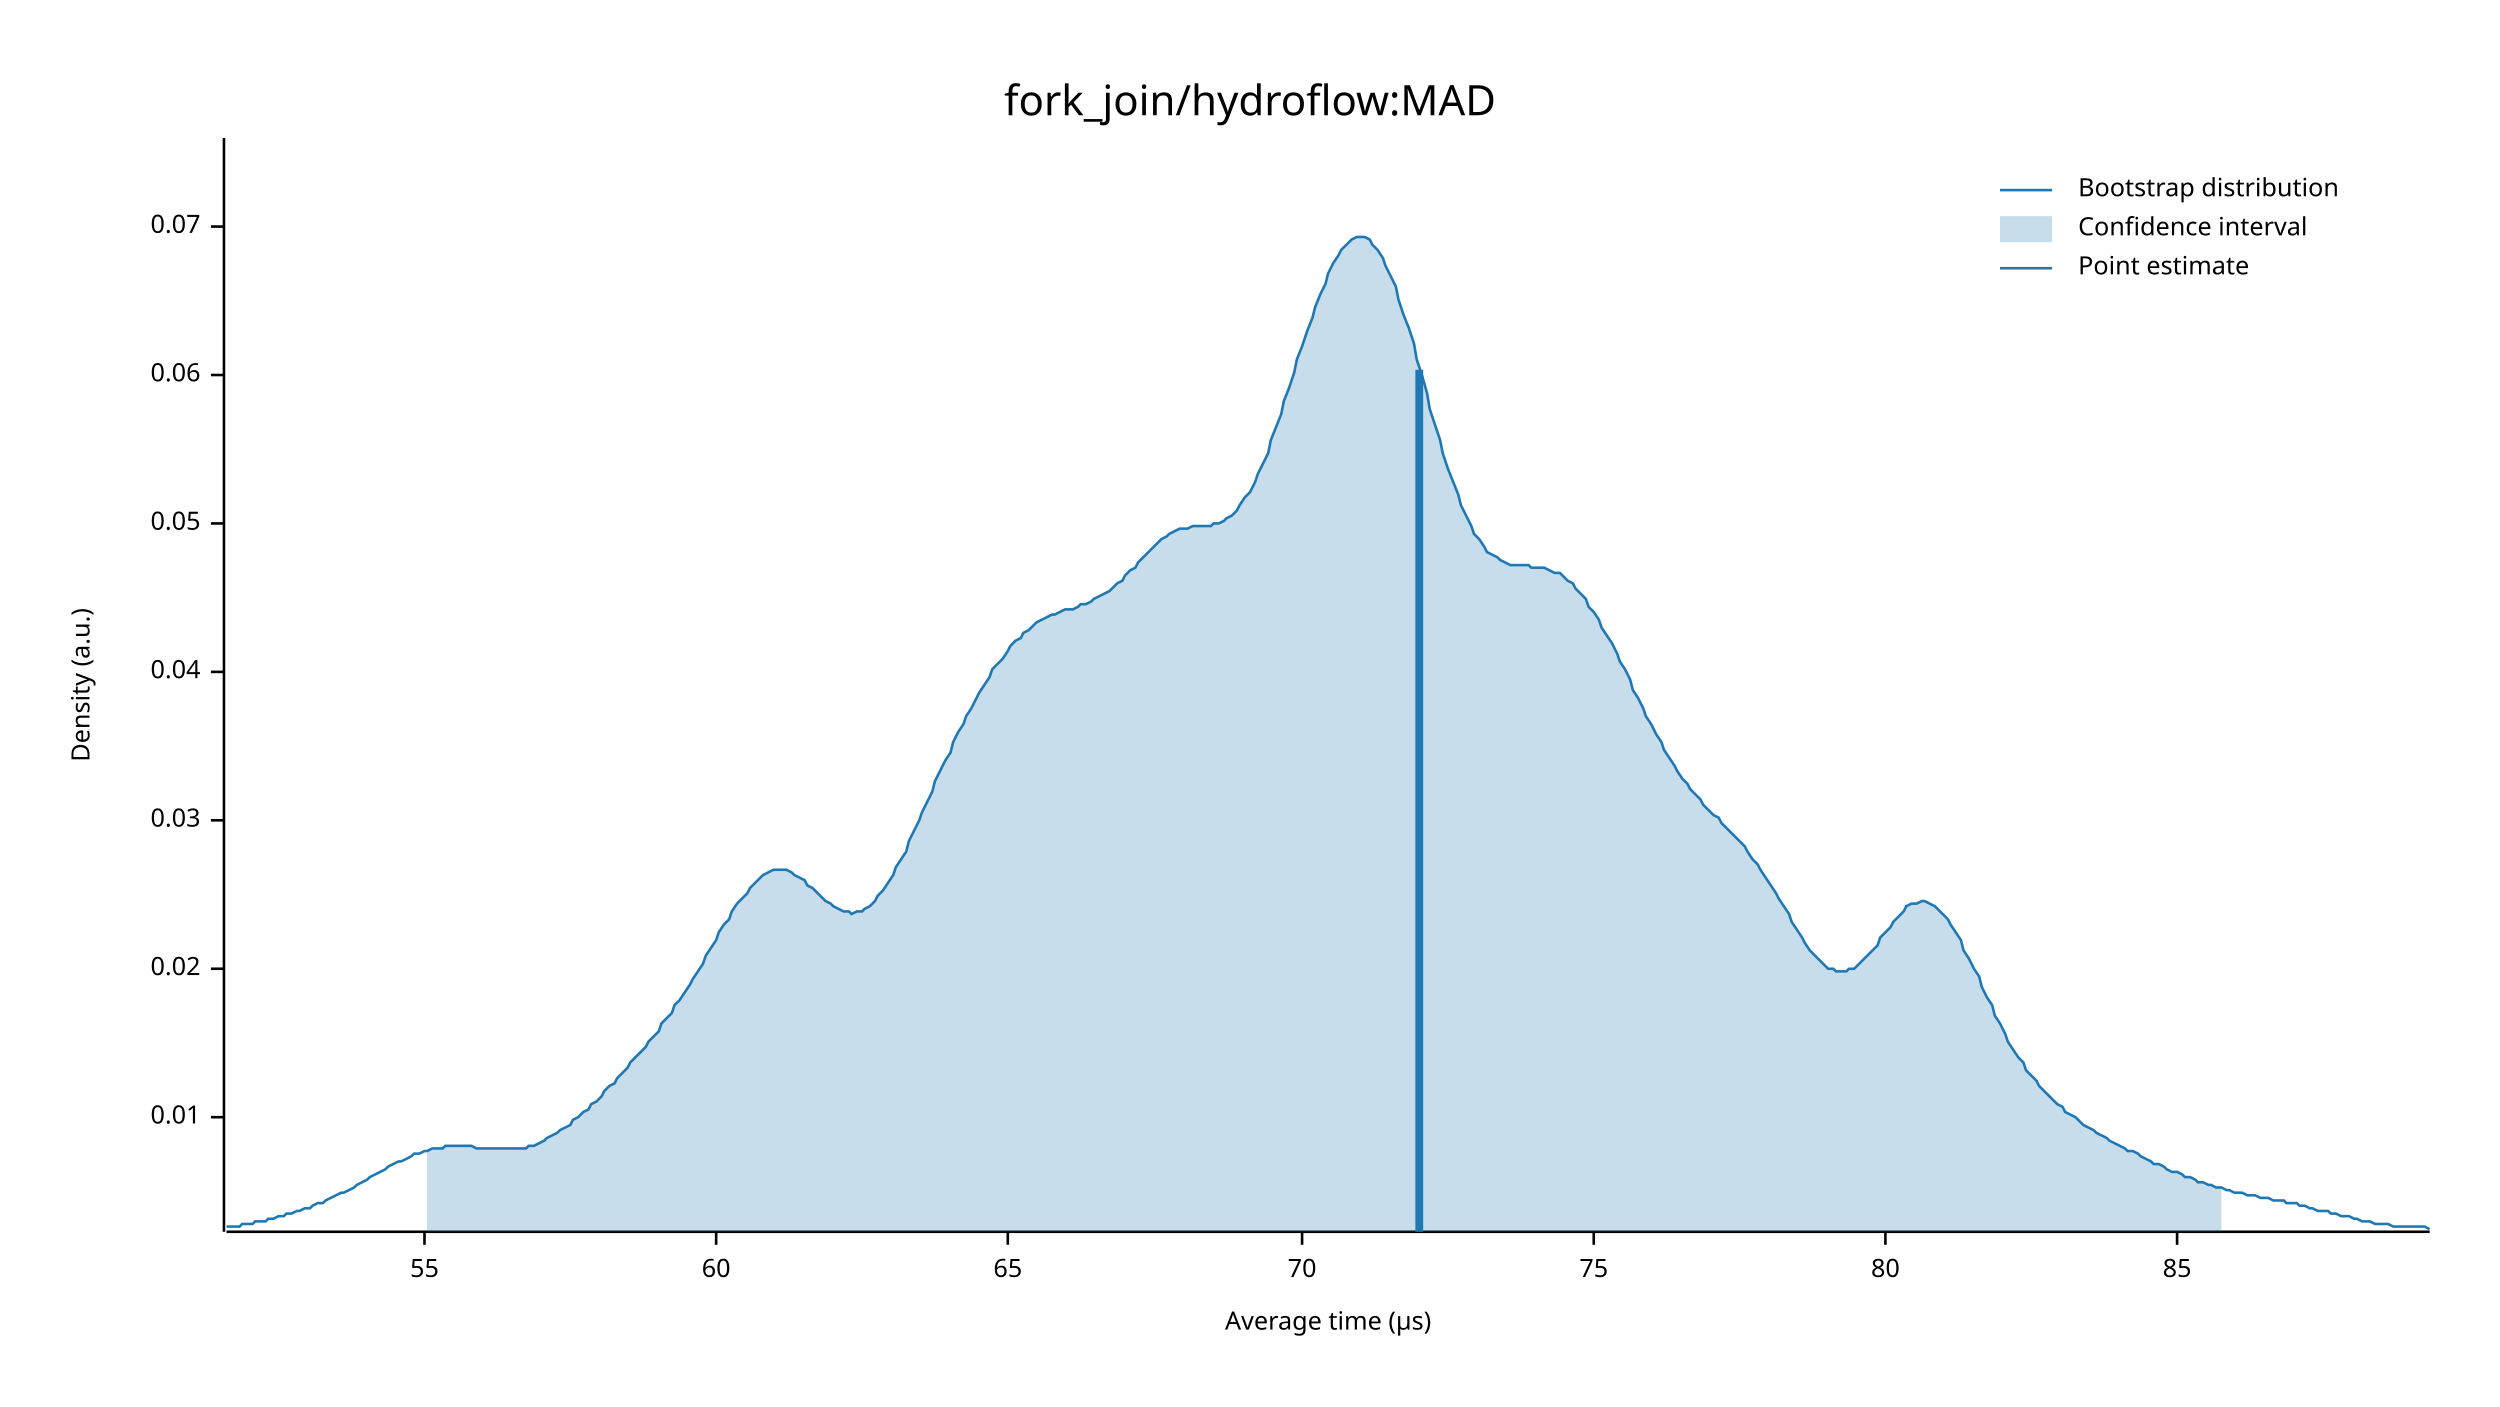
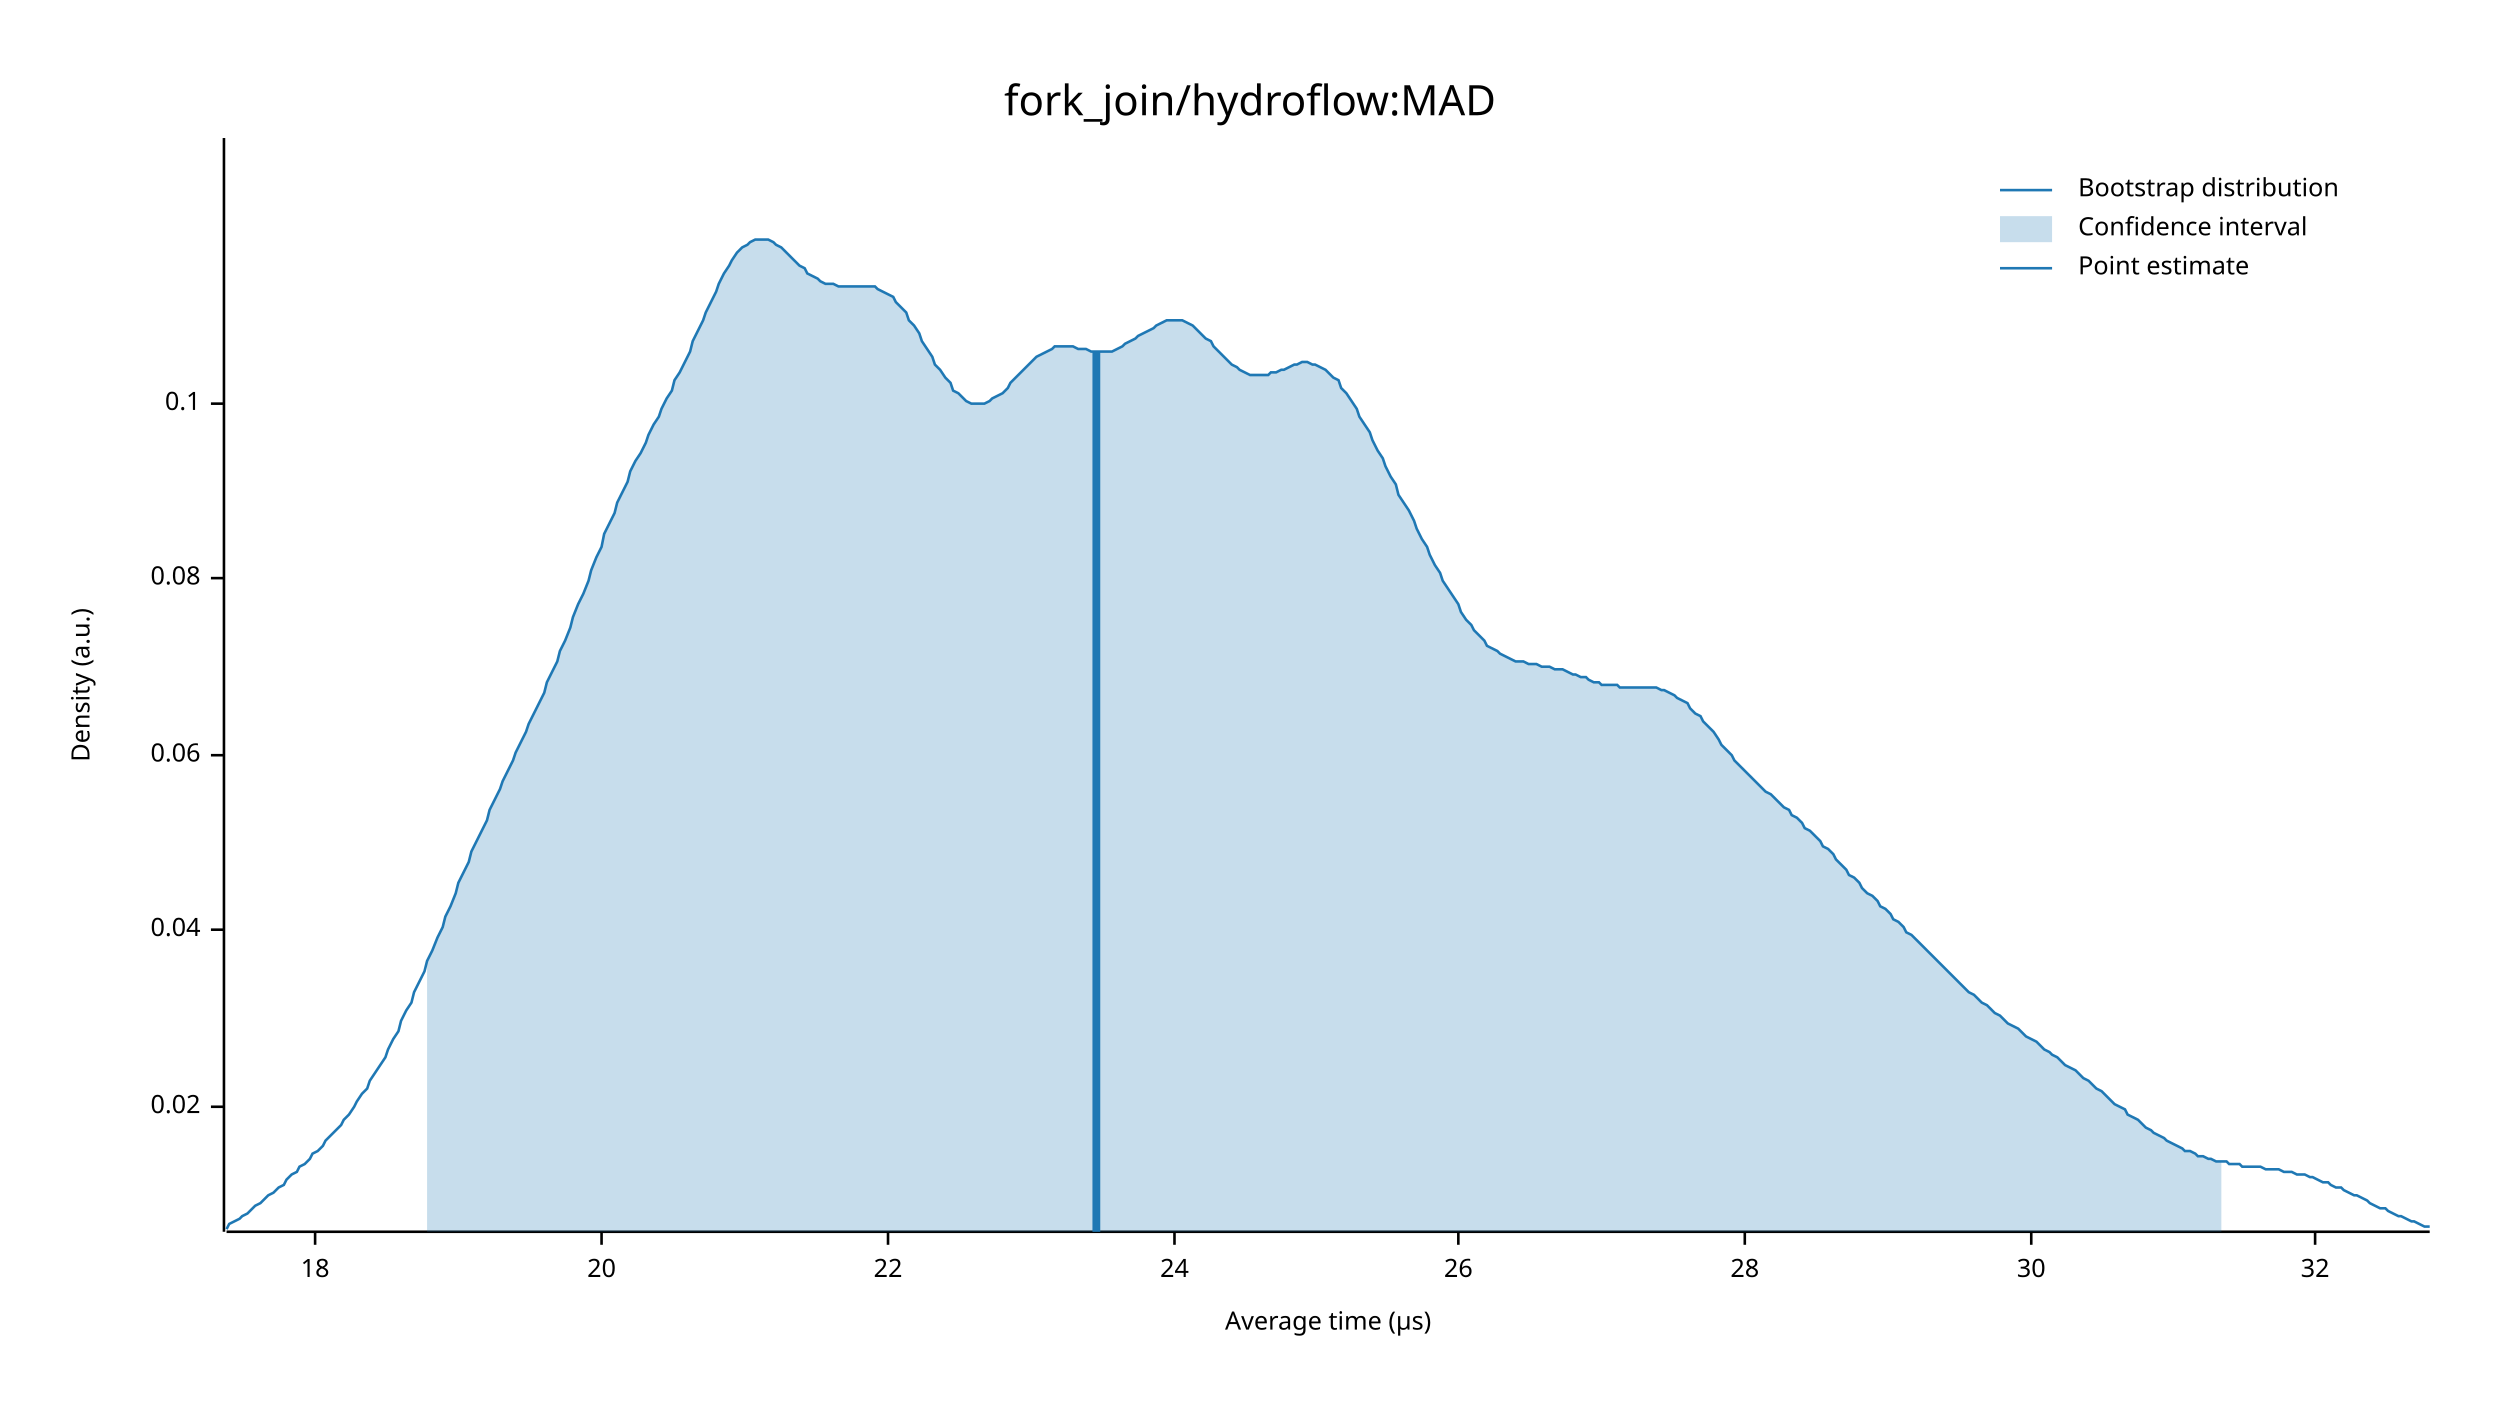
<svg xmlns="http://www.w3.org/2000/svg" width="960" height="540" viewBox="0 0 960 540">
  <text x="480" y="32" dy="0.76em" text-anchor="middle" font-family="sans-serif" font-size="16.129" opacity="1" fill="#000000">
fork_join/hydroflow:MAD
</text>
  <text x="27" y="263" dy="0.76em" text-anchor="middle" font-family="sans-serif" font-size="9.677" opacity="1" fill="#000000" transform="rotate(270, 27, 263)">
Density (a.u.)
</text>
  <text x="510" y="513" dy="-0.5ex" text-anchor="middle" font-family="sans-serif" font-size="9.677" opacity="1" fill="#000000">
Average time (µs)
</text>
  <polyline fill="none" opacity="1" stroke="#000000" stroke-width="1" points="86,53 86,473 " />
-   <text x="77" y="429" dy="0.5ex" text-anchor="end" font-family="sans-serif" font-size="9.677" opacity="1" fill="#000000">
- 0.01
- </text>
-   <polyline fill="none" opacity="1" stroke="#000000" stroke-width="1" points="81,429 86,429 " />
-   <text x="77" y="372" dy="0.5ex" text-anchor="end" font-family="sans-serif" font-size="9.677" opacity="1" fill="#000000">
+   <text x="77" y="425" dy="0.5ex" text-anchor="end" font-family="sans-serif" font-size="9.677" opacity="1" fill="#000000">
0.02
</text>
-   <polyline fill="none" opacity="1" stroke="#000000" stroke-width="1" points="81,372 86,372 " />
-   <text x="77" y="315" dy="0.5ex" text-anchor="end" font-family="sans-serif" font-size="9.677" opacity="1" fill="#000000">
- 0.03
- </text>
-   <polyline fill="none" opacity="1" stroke="#000000" stroke-width="1" points="81,315 86,315 " />
-   <text x="77" y="258" dy="0.5ex" text-anchor="end" font-family="sans-serif" font-size="9.677" opacity="1" fill="#000000">
+   <polyline fill="none" opacity="1" stroke="#000000" stroke-width="1" points="81,425 86,425 " />
+   <text x="77" y="357" dy="0.5ex" text-anchor="end" font-family="sans-serif" font-size="9.677" opacity="1" fill="#000000">
0.04
</text>
-   <polyline fill="none" opacity="1" stroke="#000000" stroke-width="1" points="81,258 86,258 " />
-   <text x="77" y="201" dy="0.5ex" text-anchor="end" font-family="sans-serif" font-size="9.677" opacity="1" fill="#000000">
- 0.05
- </text>
-   <polyline fill="none" opacity="1" stroke="#000000" stroke-width="1" points="81,201 86,201 " />
-   <text x="77" y="144" dy="0.5ex" text-anchor="end" font-family="sans-serif" font-size="9.677" opacity="1" fill="#000000">
+   <polyline fill="none" opacity="1" stroke="#000000" stroke-width="1" points="81,357 86,357 " />
+   <text x="77" y="290" dy="0.5ex" text-anchor="end" font-family="sans-serif" font-size="9.677" opacity="1" fill="#000000">
0.06
</text>
-   <polyline fill="none" opacity="1" stroke="#000000" stroke-width="1" points="81,144 86,144 " />
-   <text x="77" y="87" dy="0.5ex" text-anchor="end" font-family="sans-serif" font-size="9.677" opacity="1" fill="#000000">
- 0.07
+   <polyline fill="none" opacity="1" stroke="#000000" stroke-width="1" points="81,290 86,290 " />
+   <text x="77" y="222" dy="0.5ex" text-anchor="end" font-family="sans-serif" font-size="9.677" opacity="1" fill="#000000">
+ 0.08
</text>
-   <polyline fill="none" opacity="1" stroke="#000000" stroke-width="1" points="81,87 86,87 " />
+   <polyline fill="none" opacity="1" stroke="#000000" stroke-width="1" points="81,222 86,222 " />
+   <text x="77" y="155" dy="0.5ex" text-anchor="end" font-family="sans-serif" font-size="9.677" opacity="1" fill="#000000">
+ 0.1
+ </text>
+   <polyline fill="none" opacity="1" stroke="#000000" stroke-width="1" points="81,155 86,155 " />
  <polyline fill="none" opacity="1" stroke="#000000" stroke-width="1" points="87,473 933,473 " />
-   <text x="163" y="483" dy="0.76em" text-anchor="middle" font-family="sans-serif" font-size="9.677" opacity="1" fill="#000000">
- 55
+   <text x="121" y="483" dy="0.76em" text-anchor="middle" font-family="sans-serif" font-size="9.677" opacity="1" fill="#000000">
+ 18
</text>
-   <polyline fill="none" opacity="1" stroke="#000000" stroke-width="1" points="163,473 163,478 " />
-   <text x="275" y="483" dy="0.76em" text-anchor="middle" font-family="sans-serif" font-size="9.677" opacity="1" fill="#000000">
- 60
+   <polyline fill="none" opacity="1" stroke="#000000" stroke-width="1" points="121,473 121,478 " />
+   <text x="231" y="483" dy="0.76em" text-anchor="middle" font-family="sans-serif" font-size="9.677" opacity="1" fill="#000000">
+ 20
</text>
-   <polyline fill="none" opacity="1" stroke="#000000" stroke-width="1" points="275,473 275,478 " />
-   <text x="387" y="483" dy="0.76em" text-anchor="middle" font-family="sans-serif" font-size="9.677" opacity="1" fill="#000000">
- 65
+   <polyline fill="none" opacity="1" stroke="#000000" stroke-width="1" points="231,473 231,478 " />
+   <text x="341" y="483" dy="0.76em" text-anchor="middle" font-family="sans-serif" font-size="9.677" opacity="1" fill="#000000">
+ 22
</text>
-   <polyline fill="none" opacity="1" stroke="#000000" stroke-width="1" points="387,473 387,478 " />
-   <text x="500" y="483" dy="0.76em" text-anchor="middle" font-family="sans-serif" font-size="9.677" opacity="1" fill="#000000">
- 70
+   <polyline fill="none" opacity="1" stroke="#000000" stroke-width="1" points="341,473 341,478 " />
+   <text x="451" y="483" dy="0.76em" text-anchor="middle" font-family="sans-serif" font-size="9.677" opacity="1" fill="#000000">
+ 24
</text>
-   <polyline fill="none" opacity="1" stroke="#000000" stroke-width="1" points="500,473 500,478 " />
-   <text x="612" y="483" dy="0.76em" text-anchor="middle" font-family="sans-serif" font-size="9.677" opacity="1" fill="#000000">
- 75
+   <polyline fill="none" opacity="1" stroke="#000000" stroke-width="1" points="451,473 451,478 " />
+   <text x="560" y="483" dy="0.76em" text-anchor="middle" font-family="sans-serif" font-size="9.677" opacity="1" fill="#000000">
+ 26
</text>
-   <polyline fill="none" opacity="1" stroke="#000000" stroke-width="1" points="612,473 612,478 " />
-   <text x="724" y="483" dy="0.76em" text-anchor="middle" font-family="sans-serif" font-size="9.677" opacity="1" fill="#000000">
- 80
+   <polyline fill="none" opacity="1" stroke="#000000" stroke-width="1" points="560,473 560,478 " />
+   <text x="670" y="483" dy="0.76em" text-anchor="middle" font-family="sans-serif" font-size="9.677" opacity="1" fill="#000000">
+ 28
</text>
-   <polyline fill="none" opacity="1" stroke="#000000" stroke-width="1" points="724,473 724,478 " />
-   <text x="836" y="483" dy="0.76em" text-anchor="middle" font-family="sans-serif" font-size="9.677" opacity="1" fill="#000000">
- 85
+   <polyline fill="none" opacity="1" stroke="#000000" stroke-width="1" points="670,473 670,478 " />
+   <text x="780" y="483" dy="0.76em" text-anchor="middle" font-family="sans-serif" font-size="9.677" opacity="1" fill="#000000">
+ 30
</text>
-   <polyline fill="none" opacity="1" stroke="#000000" stroke-width="1" points="836,473 836,478 " />
-   <polyline fill="none" opacity="1" stroke="#1F78B4" stroke-width="1" points="87,471 88,471 90,471 92,471 93,470 95,470 97,470 98,469 100,469 102,469 103,468 105,468 107,467 109,467 110,466 112,466 114,465 115,465 117,464 119,464 120,463 122,462 124,462 125,461 127,460 129,459 131,458 132,458 134,457 136,456 137,455 139,454 141,453 142,452 144,451 146,450 148,449 149,448 151,447 153,446 154,446 156,445 158,444 159,443 161,443 163,442 164,442 166,441 168,441 170,441 171,440 173,440 175,440 176,440 178,440 180,440 181,440 183,441 185,441 187,441 188,441 190,441 192,441 193,441 195,441 197,441 198,441 200,441 202,441 203,440 205,440 207,439 209,438 210,437 212,436 214,435 215,434 217,433 219,432 220,430 222,429 224,427 226,426 227,424 229,423 231,421 232,419 234,417 236,416 237,414 239,412 241,410 242,408 244,406 246,404 248,402 249,400 251,398 253,396 254,393 256,391 258,389 259,386 261,384 263,381 265,378 266,376 268,373 270,370 271,367 273,364 275,361 276,358 278,355 280,353 281,350 283,347 285,345 287,343 288,341 290,339 292,337 293,336 295,335 297,334 298,334 300,334 302,334 304,335 305,336 307,337 309,338 310,340 312,341 314,343 315,344 317,346 319,347 320,348 322,349 324,350 326,350 327,351 329,350 331,350 332,349 334,348 336,346 337,344 339,342 341,339 343,336 344,333 346,330 348,327 349,323 351,319 353,315 354,312 356,308 358,304 359,300 361,296 363,292 365,289 366,285 368,281 370,278 371,275 373,272 375,268 376,266 378,263 380,260 381,257 383,255 385,253 387,250 388,248 390,246 392,245 393,243 395,242 397,240 398,239 400,238 402,237 404,236 405,236 407,235 409,234 410,234 412,234 414,233 415,232 417,232 419,231 420,230 422,229 424,228 426,227 427,226 429,224 431,223 432,221 434,219 436,218 437,216 439,214 441,212 443,210 444,209 446,207 448,206 449,205 451,204 453,203 454,203 456,203 458,202 459,202 461,202 463,202 465,202 466,201 468,201 470,200 471,199 473,198 475,196 476,194 478,191 480,189 482,185 483,182 485,178 487,174 488,169 490,164 492,159 493,154 495,149 497,143 498,138 500,133 502,127 504,122 505,118 507,113 509,109 510,105 512,101 514,98 515,96 517,94 519,92 521,91 522,91 524,91 526,92 527,94 529,96 531,99 532,102 534,106 536,110 537,115 539,121 541,126 543,132 544,138 546,144 548,151 549,157 551,163 553,169 554,174 556,180 558,185 560,190 561,194 563,198 565,202 566,205 568,207 570,210 571,212 573,213 575,214 576,215 578,216 580,217 582,217 583,217 585,217 587,217 588,218 590,218 592,218 593,218 595,219 597,220 599,220 600,221 602,223 604,224 605,226 607,228 609,230 610,233 612,235 614,238 615,241 617,244 619,247 621,251 622,254 624,257 626,261 627,265 629,268 631,272 632,275 634,278 636,282 638,285 639,288 641,291 643,294 644,296 646,299 648,301 649,303 651,305 653,307 654,309 656,311 658,313 660,314 661,316 663,318 665,320 666,321 668,323 670,325 671,327 673,330 675,332 676,334 678,337 680,340 682,343 683,345 685,348 687,351 688,354 690,357 692,360 693,362 695,365 697,367 699,369 700,370 702,372 704,372 705,373 707,373 709,373 710,372 712,372 714,370 715,369 717,367 719,365 721,363 722,360 724,358 726,356 727,354 729,352 731,350 732,348 734,347 736,347 738,346 739,346 741,347 743,348 744,349 746,351 748,353 749,355 751,358 753,361 754,365 756,368 758,372 760,375 761,379 763,383 765,386 766,390 768,393 770,397 771,400 773,403 775,406 777,408 778,411 780,413 782,415 783,417 785,419 787,421 788,422 790,424 792,425 793,427 795,428 797,429 799,431 800,432 802,433 804,434 805,435 807,436 809,437 810,438 812,439 814,440 816,441 817,442 819,442 821,443 822,444 824,445 826,446 827,447 829,447 831,448 832,449 834,450 836,450 838,451 839,452 841,452 843,453 844,454 846,454 848,455 849,455 851,456 853,456 855,457 856,457 858,458 860,458 861,458 863,459 865,459 866,459 868,460 870,460 871,460 873,461 875,461 877,461 878,462 880,462 882,462 883,463 885,463 887,464 888,464 890,465 892,465 894,465 895,466 897,466 899,467 900,467 902,467 904,468 905,468 907,469 909,469 910,469 912,470 914,470 916,470 917,470 919,471 921,471 922,471 924,471 926,471 927,471 929,471 931,471 933,472 " />
-   <polygon opacity="0.25" fill="#1F78B4" points="164,442 166,441 168,441 170,441 171,440 173,440 175,440 176,440 178,440 180,440 181,440 183,441 185,441 187,441 188,441 190,441 192,441 193,441 195,441 197,441 198,441 200,441 202,441 203,440 205,440 207,439 209,438 210,437 212,436 214,435 215,434 217,433 219,432 220,430 222,429 224,427 226,426 227,424 229,423 231,421 232,419 234,417 236,416 237,414 239,412 241,410 242,408 244,406 246,404 248,402 249,400 251,398 253,396 254,393 256,391 258,389 259,386 261,384 263,381 265,378 266,376 268,373 270,370 271,367 273,364 275,361 276,358 278,355 280,353 281,350 283,347 285,345 287,343 288,341 290,339 292,337 293,336 295,335 297,334 298,334 300,334 302,334 304,335 305,336 307,337 309,338 310,340 312,341 314,343 315,344 317,346 319,347 320,348 322,349 324,350 326,350 327,351 329,350 331,350 332,349 334,348 336,346 337,344 339,342 341,339 343,336 344,333 346,330 348,327 349,323 351,319 353,315 354,312 356,308 358,304 359,300 361,296 363,292 365,289 366,285 368,281 370,278 371,275 373,272 375,268 376,266 378,263 380,260 381,257 383,255 385,253 387,250 388,248 390,246 392,245 393,243 395,242 397,240 398,239 400,238 402,237 404,236 405,236 407,235 409,234 410,234 412,234 414,233 415,232 417,232 419,231 420,230 422,229 424,228 426,227 427,226 429,224 431,223 432,221 434,219 436,218 437,216 439,214 441,212 443,210 444,209 446,207 448,206 449,205 451,204 453,203 454,203 456,203 458,202 459,202 461,202 463,202 465,202 466,201 468,201 470,200 471,199 473,198 475,196 476,194 478,191 480,189 482,185 483,182 485,178 487,174 488,169 490,164 492,159 493,154 495,149 497,143 498,138 500,133 502,127 504,122 505,118 507,113 509,109 510,105 512,101 514,98 515,96 517,94 519,92 521,91 522,91 524,91 526,92 527,94 529,96 531,99 532,102 534,106 536,110 537,115 539,121 541,126 543,132 544,138 546,144 548,151 549,157 551,163 553,169 554,174 556,180 558,185 560,190 561,194 563,198 565,202 566,205 568,207 570,210 571,212 573,213 575,214 576,215 578,216 580,217 582,217 583,217 585,217 587,217 588,218 590,218 592,218 593,218 595,219 597,220 599,220 600,221 602,223 604,224 605,226 607,228 609,230 610,233 612,235 614,238 615,241 617,244 619,247 621,251 622,254 624,257 626,261 627,265 629,268 631,272 632,275 634,278 636,282 638,285 639,288 641,291 643,294 644,296 646,299 648,301 649,303 651,305 653,307 654,309 656,311 658,313 660,314 661,316 663,318 665,320 666,321 668,323 670,325 671,327 673,330 675,332 676,334 678,337 680,340 682,343 683,345 685,348 687,351 688,354 690,357 692,360 693,362 695,365 697,367 699,369 700,370 702,372 704,372 705,373 707,373 709,373 710,372 712,372 714,370 715,369 717,367 719,365 721,363 722,360 724,358 726,356 727,354 729,352 731,350 732,348 734,347 736,347 738,346 739,346 741,347 743,348 744,349 746,351 748,353 749,355 751,358 753,361 754,365 756,368 758,372 760,375 761,379 763,383 765,386 766,390 768,393 770,397 771,400 773,403 775,406 777,408 778,411 780,413 782,415 783,417 785,419 787,421 788,422 790,424 792,425 793,427 795,428 797,429 799,431 800,432 802,433 804,434 805,435 807,436 809,437 810,438 812,439 814,440 816,441 817,442 819,442 821,443 822,444 824,445 826,446 827,447 829,447 831,448 832,449 834,450 836,450 838,451 839,452 841,452 843,453 844,454 846,454 848,455 849,455 851,456 853,456 853,473 164,473 " />
-   <polyline fill="none" opacity="1" stroke="#1F78B4" stroke-width="3" points="545,473 545,142 " />
+   <polyline fill="none" opacity="1" stroke="#000000" stroke-width="1" points="780,473 780,478 " />
+   <text x="889" y="483" dy="0.76em" text-anchor="middle" font-family="sans-serif" font-size="9.677" opacity="1" fill="#000000">
+ 32
+ </text>
+   <polyline fill="none" opacity="1" stroke="#000000" stroke-width="1" points="889,473 889,478 " />
+   <polyline fill="none" opacity="1" stroke="#1F78B4" stroke-width="1" points="87,472 88,470 90,469 92,468 93,467 95,466 97,464 98,463 100,462 102,460 103,459 105,458 107,456 109,455 110,453 112,451 114,450 115,448 117,447 119,445 120,443 122,442 124,440 125,438 127,436 129,434 131,432 132,430 134,428 136,425 137,423 139,420 141,418 142,415 144,412 146,409 148,406 149,403 151,399 153,396 154,392 156,388 158,385 159,381 161,377 163,373 164,369 166,365 168,360 170,356 171,352 173,348 175,343 176,339 178,335 180,331 181,327 183,323 185,319 187,315 188,311 190,307 192,303 193,300 195,296 197,292 198,289 200,285 202,281 203,278 205,274 207,270 209,266 210,262 212,258 214,254 215,250 217,246 219,241 220,237 222,232 224,228 226,223 227,219 229,214 231,210 232,205 234,201 236,197 237,193 239,189 241,185 242,181 244,177 246,174 248,170 249,167 251,163 253,160 254,157 256,153 258,150 259,146 261,143 263,139 265,135 266,131 268,127 270,123 271,120 273,116 275,112 276,109 278,105 280,102 281,100 283,97 285,95 287,94 288,93 290,92 292,92 293,92 295,92 297,93 298,94 300,95 302,97 304,99 305,100 307,102 309,103 310,105 312,106 314,107 315,108 317,109 319,109 320,109 322,110 324,110 326,110 327,110 329,110 331,110 332,110 334,110 336,110 337,111 339,112 341,113 343,114 344,116 346,118 348,120 349,123 351,125 353,128 354,131 356,134 358,137 359,140 361,142 363,145 365,147 366,150 368,151 370,153 371,154 373,155 375,155 376,155 378,155 380,154 381,153 383,152 385,151 387,149 388,147 390,145 392,143 393,142 395,140 397,138 398,137 400,136 402,135 404,134 405,133 407,133 409,133 410,133 412,133 414,134 415,134 417,134 419,135 420,135 422,135 424,135 426,135 427,135 429,134 431,133 432,132 434,131 436,130 437,129 439,128 441,127 443,126 444,125 446,124 448,123 449,123 451,123 453,123 454,123 456,124 458,125 459,126 461,128 463,130 465,131 466,133 468,135 470,137 471,138 473,140 475,141 476,142 478,143 480,144 482,144 483,144 485,144 487,144 488,143 490,143 492,142 493,142 495,141 497,140 498,140 500,139 502,139 504,140 505,140 507,141 509,142 510,143 512,145 514,146 515,149 517,151 519,154 521,157 522,160 524,163 526,166 527,169 529,173 531,176 532,179 534,183 536,186 537,190 539,193 541,196 543,200 544,203 546,207 548,210 549,213 551,217 553,220 554,223 556,226 558,229 560,232 561,235 563,238 565,240 566,242 568,244 570,246 571,248 573,249 575,250 576,251 578,252 580,253 582,254 583,254 585,254 587,255 588,255 590,255 592,256 593,256 595,256 597,257 599,257 600,257 602,258 604,259 605,259 607,260 609,260 610,261 612,262 614,262 615,263 617,263 619,263 621,263 622,264 624,264 626,264 627,264 629,264 631,264 632,264 634,264 636,264 638,265 639,265 641,266 643,267 644,268 646,269 648,270 649,272 651,274 653,275 654,277 656,279 658,281 660,284 661,286 663,288 665,290 666,292 668,294 670,296 671,297 673,299 675,301 676,302 678,304 680,305 682,307 683,308 685,310 687,311 688,313 690,314 692,316 693,318 695,319 697,321 699,323 700,325 702,326 704,328 705,330 707,332 709,334 710,336 712,337 714,339 715,341 717,343 719,344 721,346 722,348 724,349 726,351 727,353 729,354 731,356 732,358 734,359 736,361 738,363 739,364 741,366 743,368 744,369 746,371 748,373 749,374 751,376 753,378 754,379 756,381 758,382 760,384 761,385 763,386 765,388 766,389 768,390 770,392 771,393 773,394 775,395 777,397 778,398 780,399 782,400 783,401 785,403 787,404 788,405 790,406 792,408 793,409 795,410 797,411 799,413 800,414 802,415 804,417 805,418 807,419 809,421 810,422 812,424 814,425 816,426 817,428 819,429 821,430 822,431 824,433 826,434 827,435 829,436 831,437 832,438 834,439 836,440 838,441 839,442 841,442 843,443 844,444 846,444 848,445 849,445 851,446 853,446 855,446 856,447 858,447 860,447 861,448 863,448 865,448 866,448 868,448 870,449 871,449 873,449 875,449 877,450 878,450 880,450 882,451 883,451 885,451 887,452 888,452 890,453 892,454 894,454 895,455 897,456 899,456 900,457 902,458 904,459 905,459 907,460 909,461 910,462 912,463 914,464 916,464 917,465 919,466 921,467 922,467 924,468 926,469 927,469 929,470 931,471 933,471 " />
+   <polygon opacity="0.25" fill="#1F78B4" points="164,369 166,365 168,360 170,356 171,352 173,348 175,343 176,339 178,335 180,331 181,327 183,323 185,319 187,315 188,311 190,307 192,303 193,300 195,296 197,292 198,289 200,285 202,281 203,278 205,274 207,270 209,266 210,262 212,258 214,254 215,250 217,246 219,241 220,237 222,232 224,228 226,223 227,219 229,214 231,210 232,205 234,201 236,197 237,193 239,189 241,185 242,181 244,177 246,174 248,170 249,167 251,163 253,160 254,157 256,153 258,150 259,146 261,143 263,139 265,135 266,131 268,127 270,123 271,120 273,116 275,112 276,109 278,105 280,102 281,100 283,97 285,95 287,94 288,93 290,92 292,92 293,92 295,92 297,93 298,94 300,95 302,97 304,99 305,100 307,102 309,103 310,105 312,106 314,107 315,108 317,109 319,109 320,109 322,110 324,110 326,110 327,110 329,110 331,110 332,110 334,110 336,110 337,111 339,112 341,113 343,114 344,116 346,118 348,120 349,123 351,125 353,128 354,131 356,134 358,137 359,140 361,142 363,145 365,147 366,150 368,151 370,153 371,154 373,155 375,155 376,155 378,155 380,154 381,153 383,152 385,151 387,149 388,147 390,145 392,143 393,142 395,140 397,138 398,137 400,136 402,135 404,134 405,133 407,133 409,133 410,133 412,133 414,134 415,134 417,134 419,135 420,135 422,135 424,135 426,135 427,135 429,134 431,133 432,132 434,131 436,130 437,129 439,128 441,127 443,126 444,125 446,124 448,123 449,123 451,123 453,123 454,123 456,124 458,125 459,126 461,128 463,130 465,131 466,133 468,135 470,137 471,138 473,140 475,141 476,142 478,143 480,144 482,144 483,144 485,144 487,144 488,143 490,143 492,142 493,142 495,141 497,140 498,140 500,139 502,139 504,140 505,140 507,141 509,142 510,143 512,145 514,146 515,149 517,151 519,154 521,157 522,160 524,163 526,166 527,169 529,173 531,176 532,179 534,183 536,186 537,190 539,193 541,196 543,200 544,203 546,207 548,210 549,213 551,217 553,220 554,223 556,226 558,229 560,232 561,235 563,238 565,240 566,242 568,244 570,246 571,248 573,249 575,250 576,251 578,252 580,253 582,254 583,254 585,254 587,255 588,255 590,255 592,256 593,256 595,256 597,257 599,257 600,257 602,258 604,259 605,259 607,260 609,260 610,261 612,262 614,262 615,263 617,263 619,263 621,263 622,264 624,264 626,264 627,264 629,264 631,264 632,264 634,264 636,264 638,265 639,265 641,266 643,267 644,268 646,269 648,270 649,272 651,274 653,275 654,277 656,279 658,281 660,284 661,286 663,288 665,290 666,292 668,294 670,296 671,297 673,299 675,301 676,302 678,304 680,305 682,307 683,308 685,310 687,311 688,313 690,314 692,316 693,318 695,319 697,321 699,323 700,325 702,326 704,328 705,330 707,332 709,334 710,336 712,337 714,339 715,341 717,343 719,344 721,346 722,348 724,349 726,351 727,353 729,354 731,356 732,358 734,359 736,361 738,363 739,364 741,366 743,368 744,369 746,371 748,373 749,374 751,376 753,378 754,379 756,381 758,382 760,384 761,385 763,386 765,388 766,389 768,390 770,392 771,393 773,394 775,395 777,397 778,398 780,399 782,400 783,401 785,403 787,404 788,405 790,406 792,408 793,409 795,410 797,411 799,413 800,414 802,415 804,417 805,418 807,419 809,421 810,422 812,424 814,425 816,426 817,428 819,429 821,430 822,431 824,433 826,434 827,435 829,436 831,437 832,438 834,439 836,440 838,441 839,442 841,442 843,443 844,444 846,444 848,445 849,445 851,446 853,446 853,473 164,473 " />
+   <polyline fill="none" opacity="1" stroke="#1F78B4" stroke-width="3" points="421,473 421,135 " />
  <text x="798" y="68" dy="0.76em" text-anchor="start" font-family="sans-serif" font-size="9.677" opacity="1" fill="#000000">
Bootstrap distribution
</text>
  <text x="798" y="83" dy="0.76em" text-anchor="start" font-family="sans-serif" font-size="9.677" opacity="1" fill="#000000">
Confidence interval
</text>
  <text x="798" y="98" dy="0.76em" text-anchor="start" font-family="sans-serif" font-size="9.677" opacity="1" fill="#000000">
Point estimate
</text>
  <polyline fill="none" opacity="1" stroke="#1F78B4" stroke-width="1" points="768,73 788,73 " />
  <rect x="768" y="83" width="20" height="10" opacity="0.25" fill="#1F78B4" stroke="none" />
  <polyline fill="none" opacity="1" stroke="#1F78B4" stroke-width="1" points="768,103 788,103 " />
</svg>
